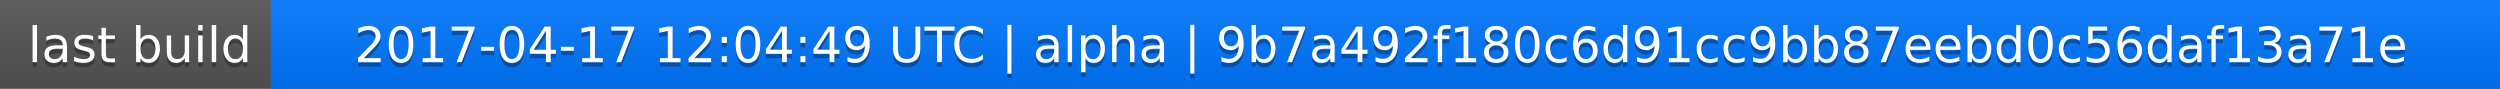
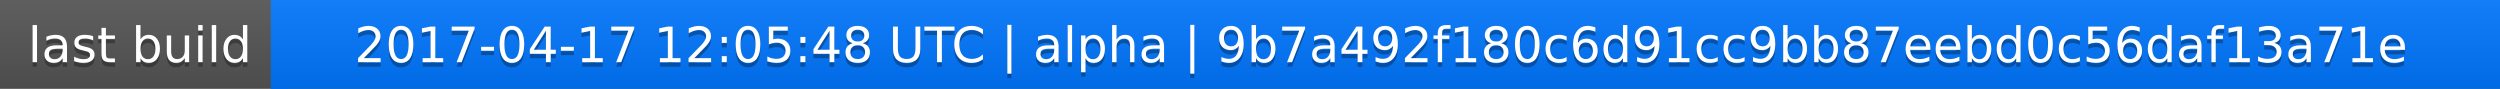
<svg xmlns="http://www.w3.org/2000/svg" width="563" height="20">
  <linearGradient id="a" x2="0" y2="100%">
    <stop offset="0" stop-color="#bbb" stop-opacity=".1" />
    <stop offset="1" stop-opacity=".1" />
  </linearGradient>
  <rect rx="0" width="563" height="20" fill="#555" />
  <rect rx="0" x="61" width="502" height="20" fill="#07f" />
  <path fill="#07f" d="M61 0h4v20h-4z" />
  <rect rx="0" width="563" height="20" fill="url(#a)" />
  <g fill="#fff" text-anchor="middle" font-family="DejaVu Sans,Verdana,Geneva,sans-serif" font-size="11">
    <text x="31.5" y="15" fill="#010101" fill-opacity=".3">last build</text>
    <text x="31.5" y="14">last build</text>
-     <text x="311" y="15" fill="#010101" fill-opacity=".3">2017-04-17 12:04:49 UTC | alpha | 9b7a492f180c6d91cc9bb87eebd0c56daf13a71e</text>
-     <text x="311" y="14">2017-04-17 12:04:49 UTC | alpha | 9b7a492f180c6d91cc9bb87eebd0c56daf13a71e</text>
+     <text x="311" y="15" fill="#010101" fill-opacity=".3">2017-04-17 12:05:48 UTC | alpha | 9b7a492f180c6d91cc9bb87eebd0c56daf13a71e</text>
+     <text x="311" y="14">2017-04-17 12:05:48 UTC | alpha | 9b7a492f180c6d91cc9bb87eebd0c56daf13a71e</text>
  </g>
</svg>
